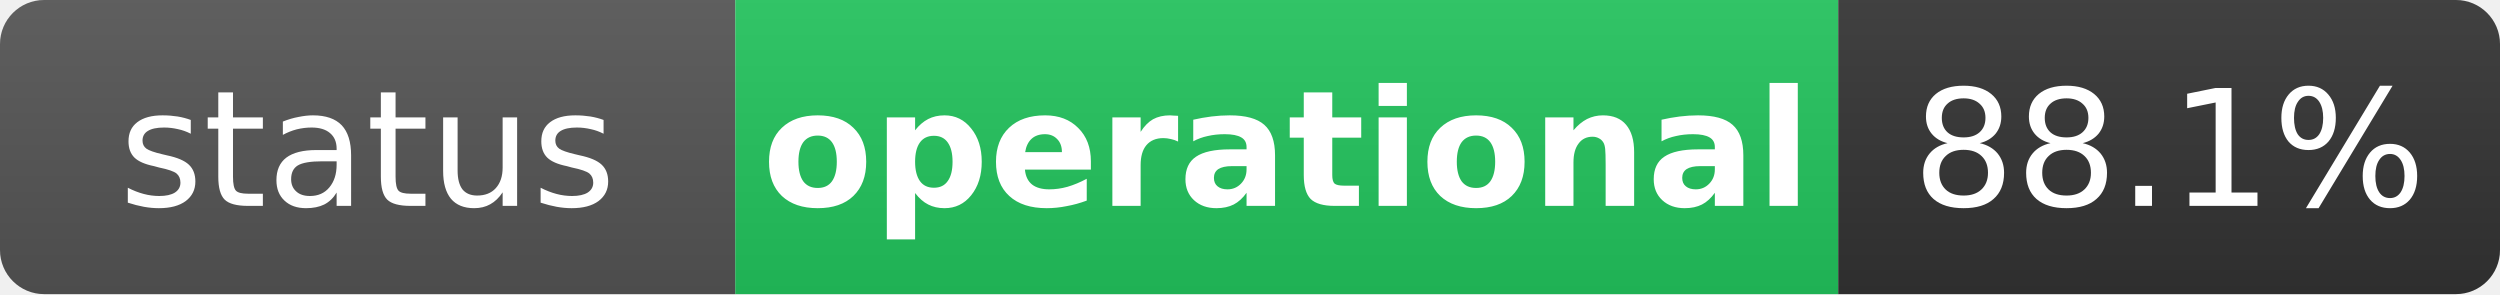
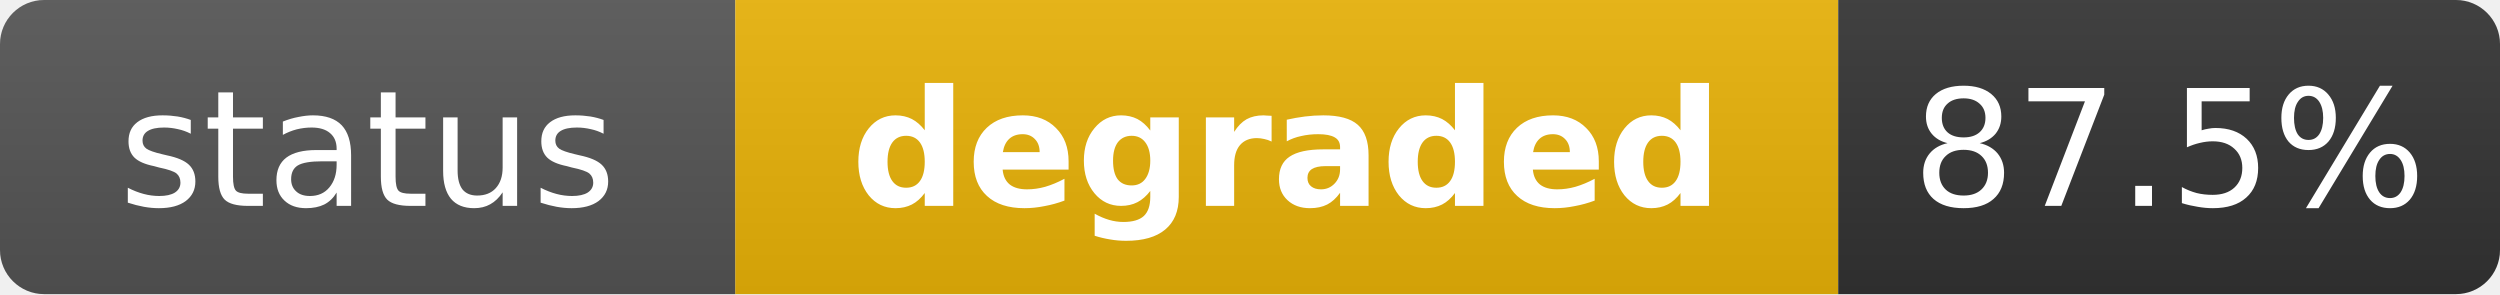
- <svg xmlns="http://www.w3.org/2000/svg" width="170" height="20" role="img" aria-label="status: operational">
+ <svg xmlns="http://www.w3.org/2000/svg" width="170" height="20" role="img" aria-label="status: degraded">
  <linearGradient id="s" x2="0" y2="100%">
    <stop offset="0" stop-color="#bbb" stop-opacity=".1" />
    <stop offset="1" stop-opacity=".1" />
  </linearGradient>
  <clipPath id="r">
    <rect width="170" height="20" rx="3" fill="#fff" />
  </clipPath>
  <g clip-path="url(#r)">
    <rect width="50" height="20" fill="#555" />
-     <rect x="50" width="75" height="20" fill="#22c55e" />
+     <rect x="50" width="75" height="20" fill="#eab308" />
    <rect x="125" width="45" height="20" fill="#333" />
    <rect width="170" height="20" fill="url(#s)" />
  </g>
  <g fill="#fff" text-anchor="middle" font-family="Verdana,Geneva,DejaVu Sans,sans-serif" text-rendering="geometricPrecision" font-size="11">
    <text x="25" y="14" fill="#fff">status</text>
-     <text x="87.5" y="14" fill="#fff" font-weight="bold">operational</text>
-     <text x="147.5" y="14" fill="#fff">88.1%</text>
+     <text x="87.5" y="14" fill="#fff" font-weight="bold">degraded</text>
+     <text x="147.5" y="14" fill="#fff">87.5%</text>
  </g>
</svg>
